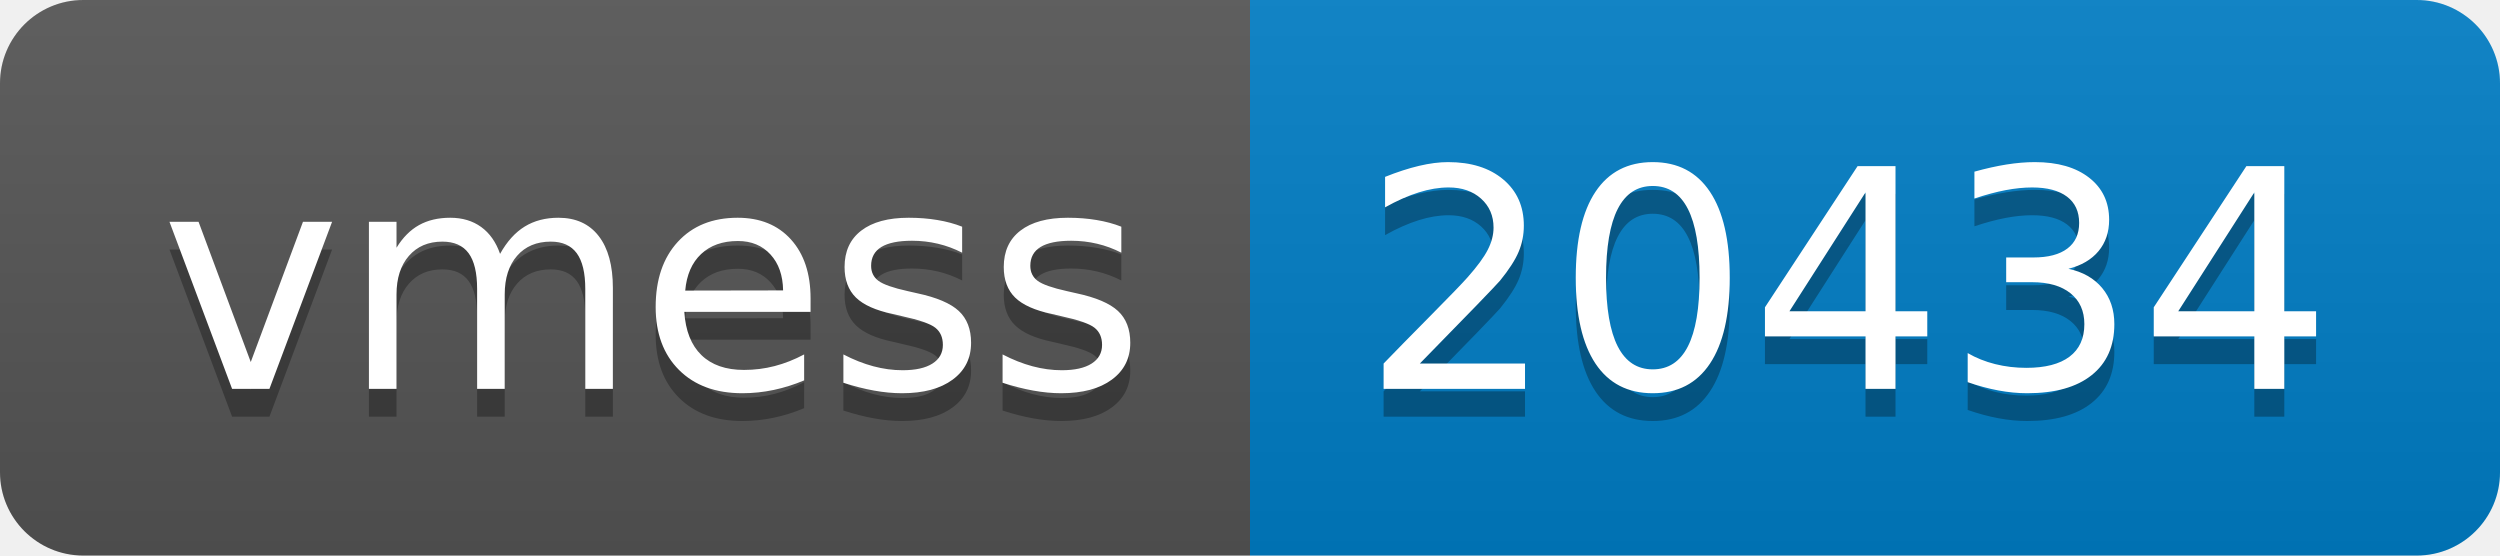
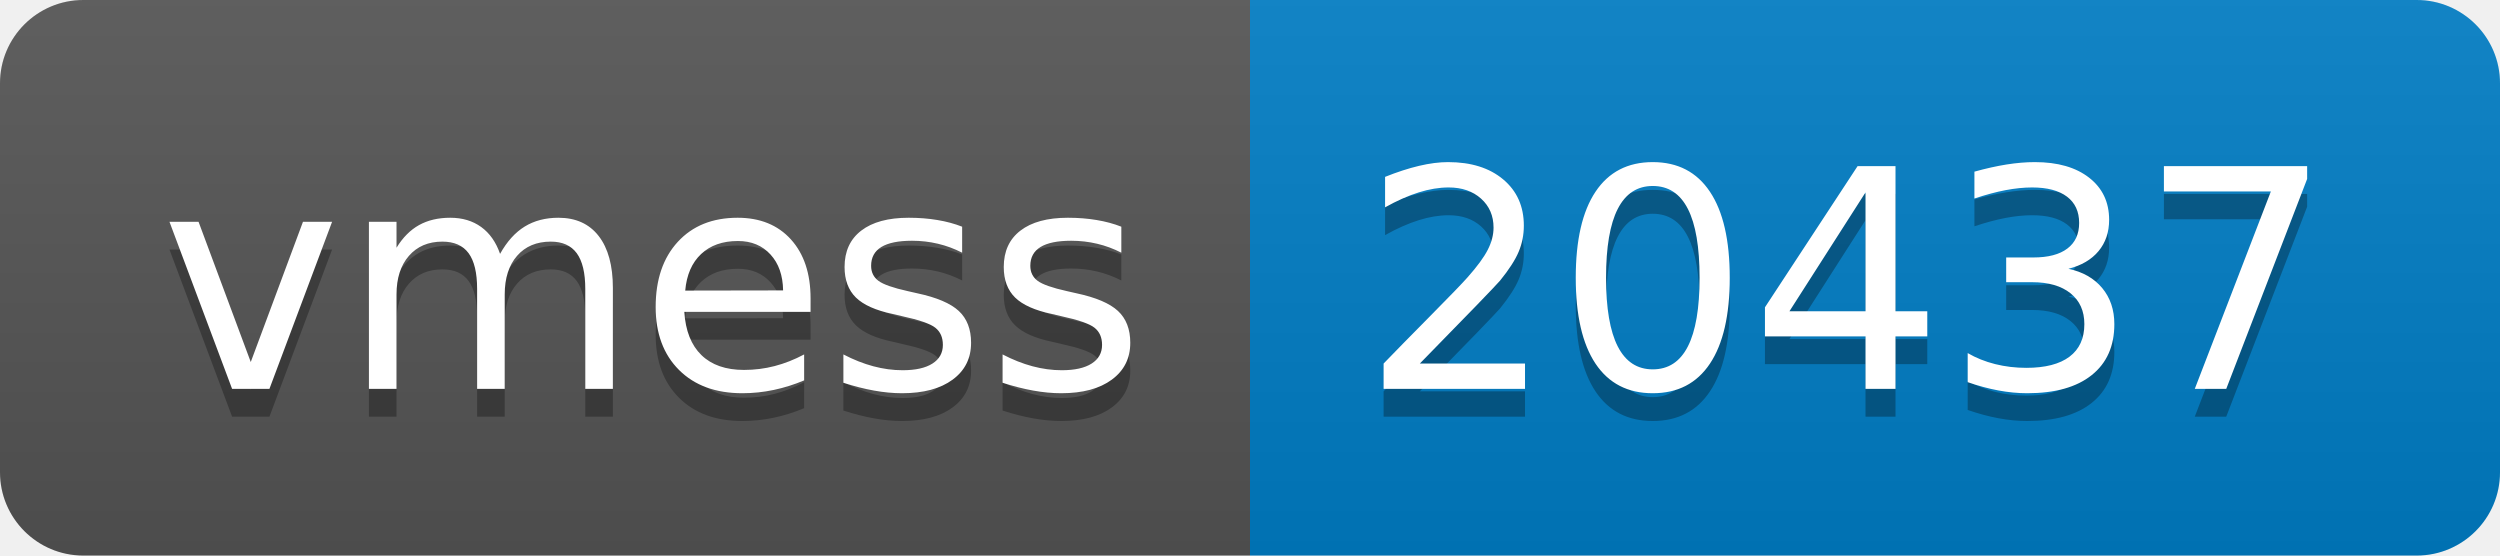
- <svg xmlns="http://www.w3.org/2000/svg" width="90" height="20" role="img" aria-label="vmess: 20434">
+ <svg xmlns="http://www.w3.org/2000/svg" width="90" height="20" role="img" aria-label="vmess: 20437">
  <linearGradient id="s" x2="0" y2="100%">
    <stop offset="0" stop-color="#bbb" stop-opacity=".1" />
    <stop offset="1" stop-opacity=".1" />
  </linearGradient>
  <clipPath id="r">
    <rect width="90" height="20" rx="3" fill="#fff" />
  </clipPath>
  <g clip-path="url(#r)">
    <rect width="45" height="20" fill="#555" />
    <rect x="45" width="45" height="20" fill="#007ec6" />
    <rect width="90" height="20" fill="url(#s)" />
  </g>
  <g fill="#fff" text-anchor="middle" font-family="Verdana,Geneva,DejaVu Sans,sans-serif" text-rendering="geometricPrecision" font-size="110">
    <text aria-hidden="true" x="235" y="150" fill="#010101" fill-opacity=".3" transform="scale(.1)" textLength="350">vmess</text>
    <text x="235" y="140" transform="scale(.1)" fill="#fff" textLength="350">vmess</text>
-     <text aria-hidden="true" x="665" y="150" fill="#010101" fill-opacity=".3" transform="scale(.1)" textLength="350">20434</text>
-     <text x="665" y="140" transform="scale(.1)" fill="#fff" textLength="350">20434</text>
+     <text aria-hidden="true" x="665" y="150" fill="#010101" fill-opacity=".3" transform="scale(.1)" textLength="350">20437</text>
+     <text x="665" y="140" transform="scale(.1)" fill="#fff" textLength="350">20437</text>
  </g>
</svg>
